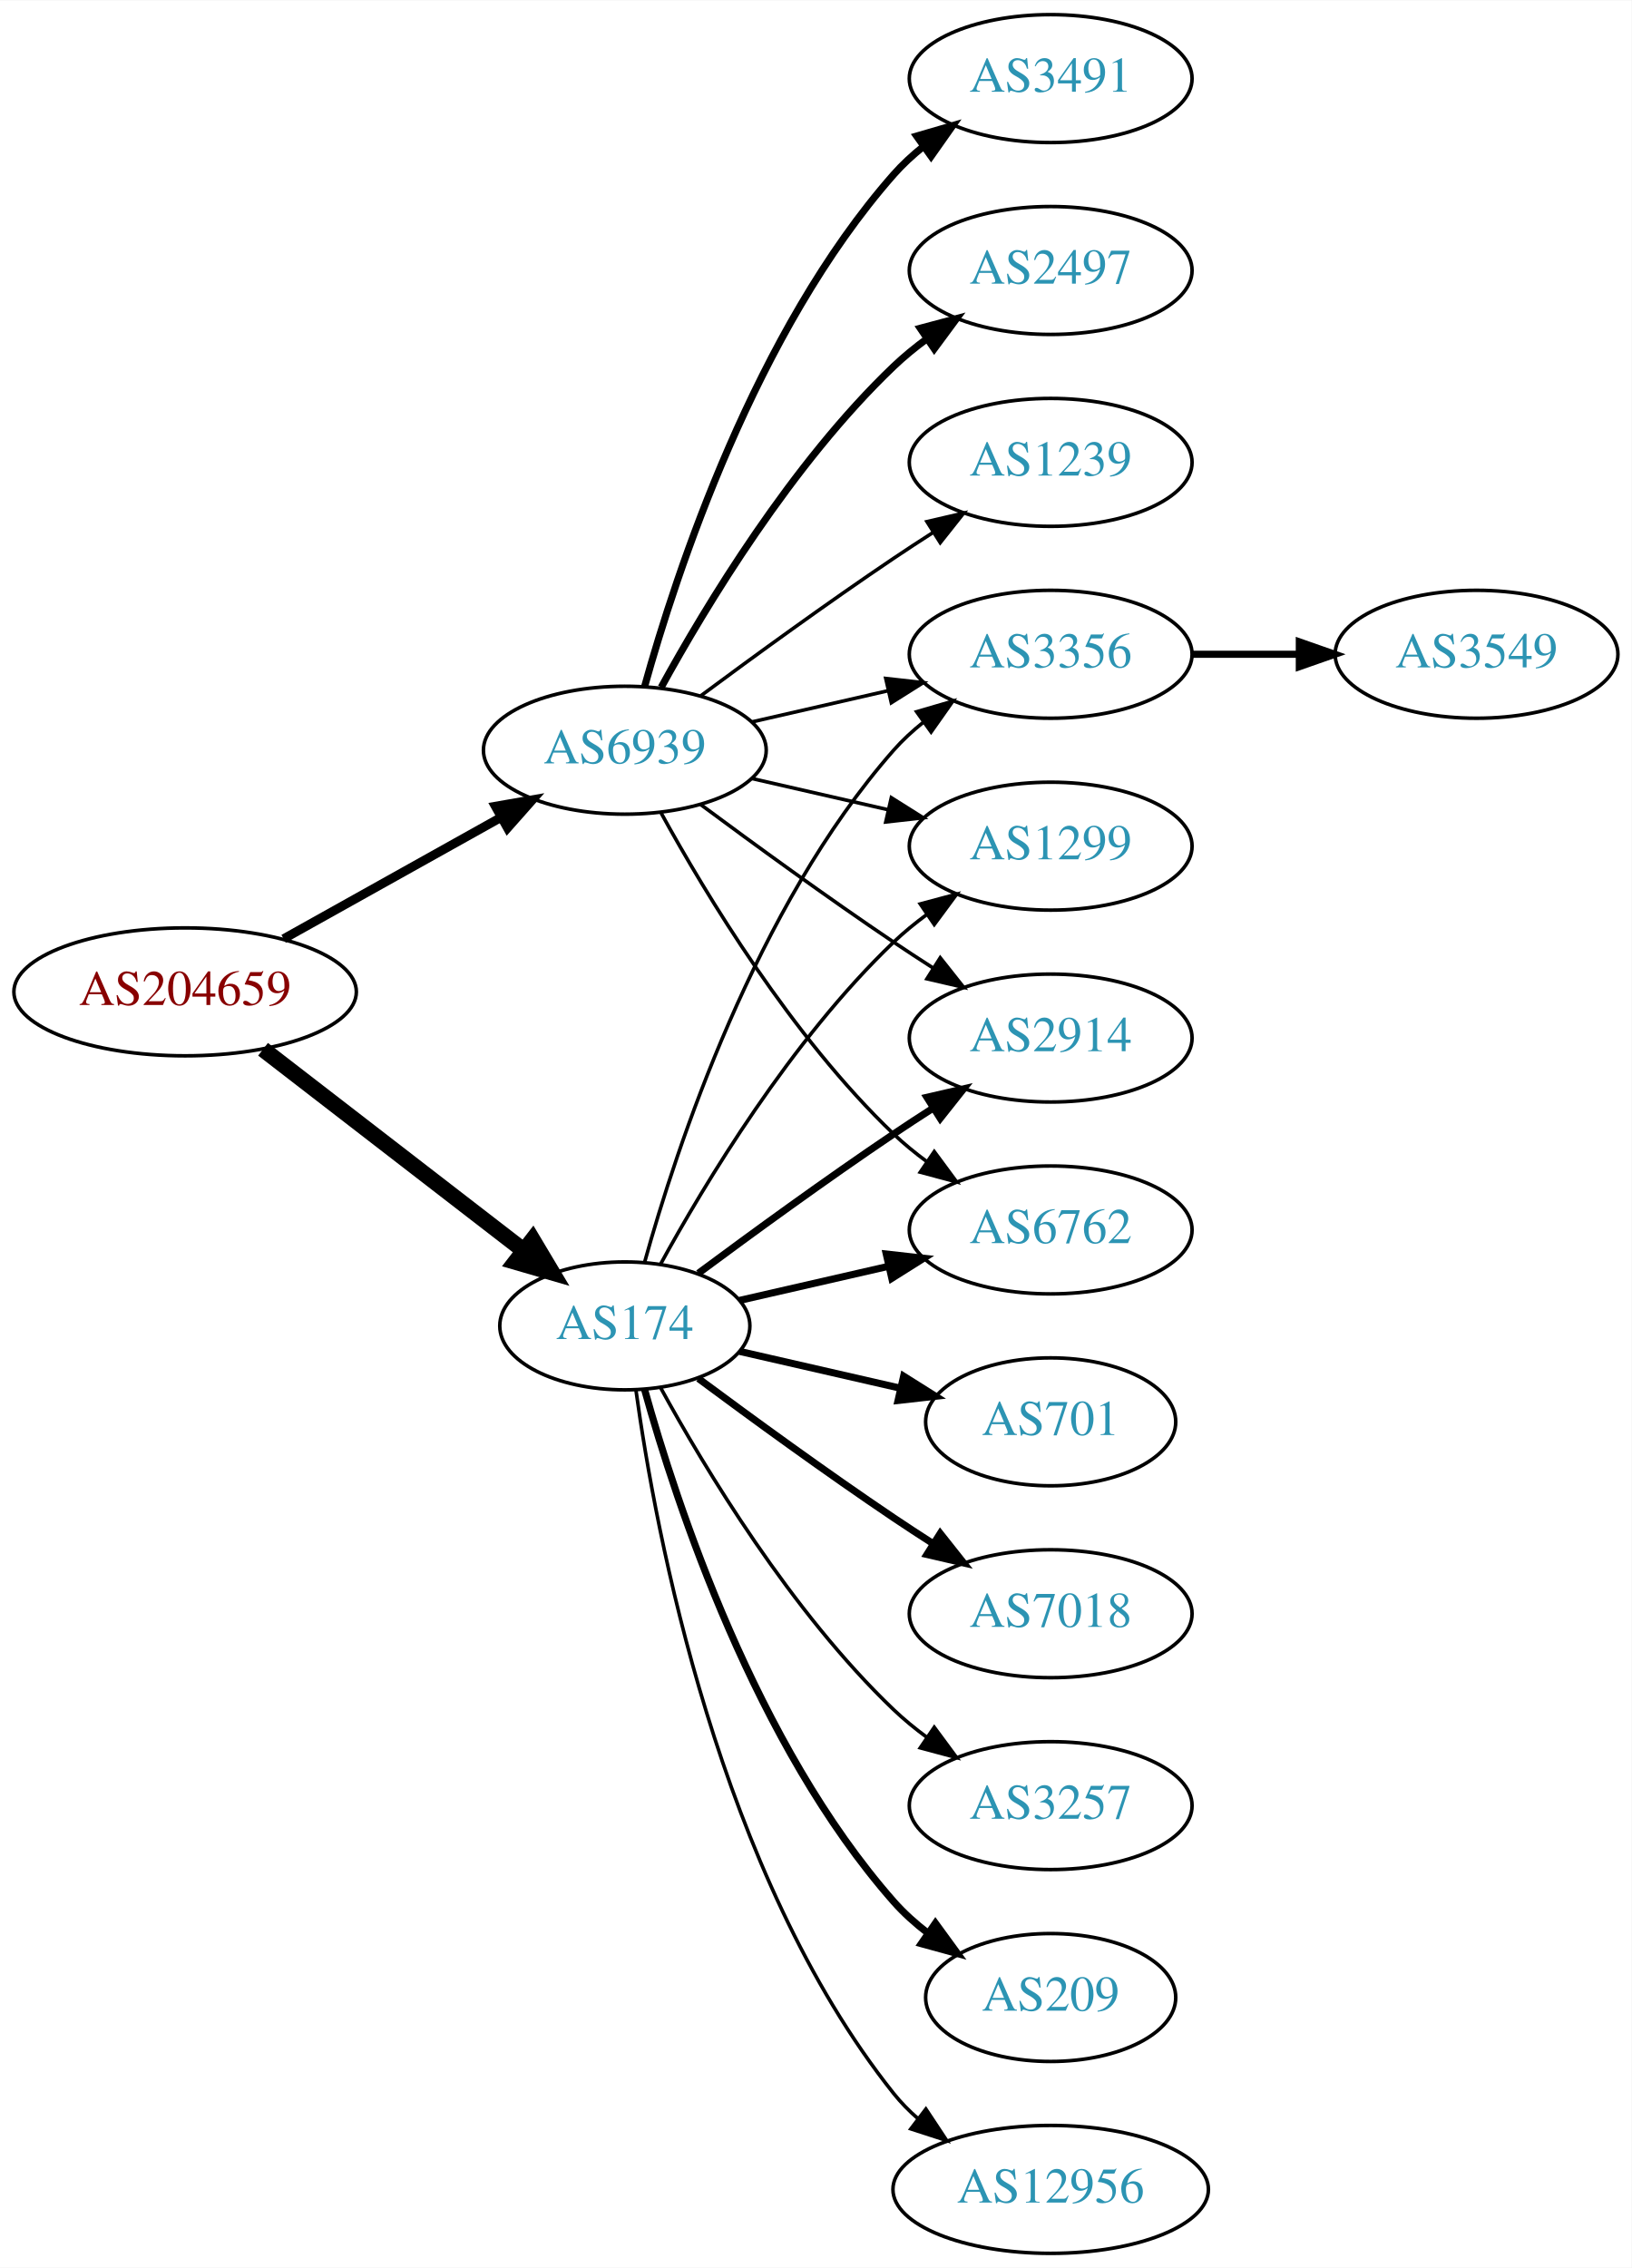
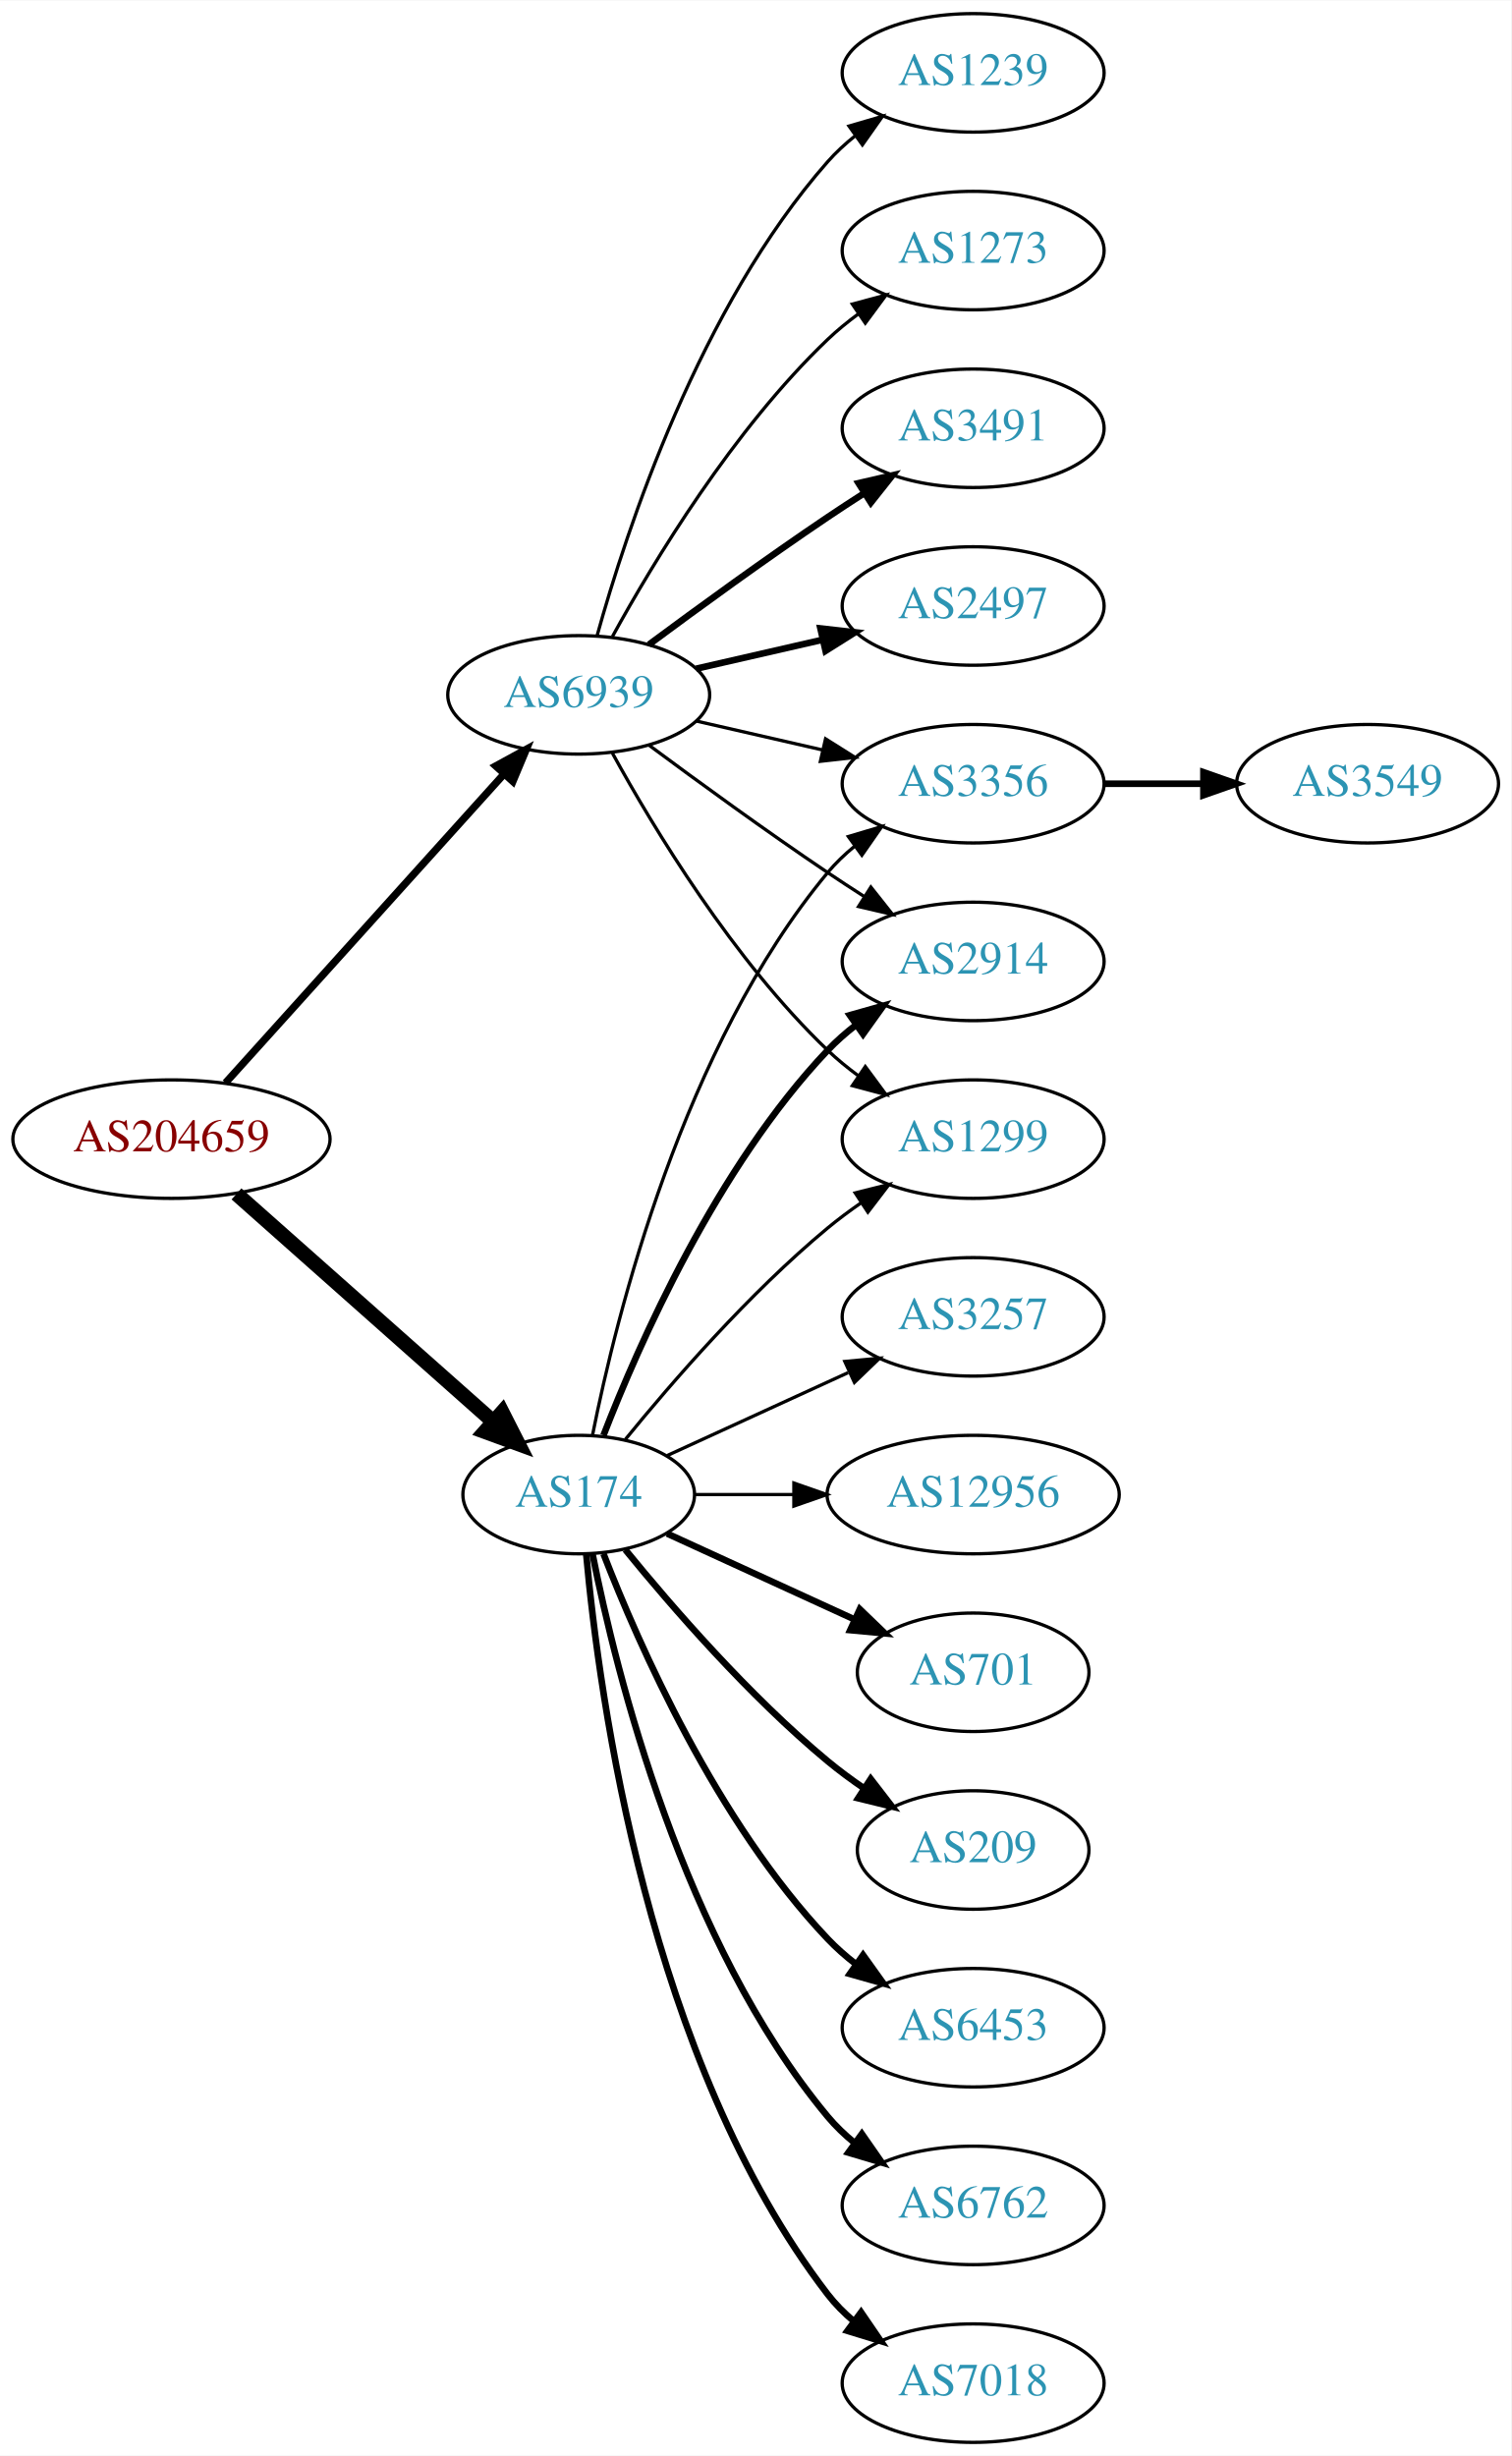
- <svg xmlns="http://www.w3.org/2000/svg" xmlns:xlink="http://www.w3.org/1999/xlink" width="459pt" height="638pt" viewBox="0.00 0.00 459.17 638.00">
-   <g id="graph0" class="graph" transform="scale(1 1) rotate(0) translate(4 634)">
-     <polygon fill="white" stroke="none" points="-4,4 -4,-634 455.17,-634 455.17,4 -4,4" />
+ <svg xmlns="http://www.w3.org/2000/svg" xmlns:xlink="http://www.w3.org/1999/xlink" width="459pt" height="746pt" viewBox="0.00 0.00 459.17 746.00">
+   <g id="graph0" class="graph" transform="scale(1 1) rotate(0) translate(4 742)">
+     <polygon fill="white" stroke="none" points="-4,4 -4,-742 455.17,-742 455.17,4 -4,4" />
    <g id="node1" class="node">
      <g id="a_node1">
        <a xlink:href="/asn/204659" xlink:title="AS204659 ~ ANLX-AS [AT]">
-           <ellipse fill="#ffffff" stroke="black" cx="48.096" cy="-355" rx="48.192" ry="18" />
-           <text text-anchor="middle" x="48.096" y="-351.3" font-family="Times,serif" font-size="14.00" fill="#880000">AS204659</text>
+           <ellipse fill="#ffffff" stroke="black" cx="48.096" cy="-396" rx="48.192" ry="18" />
+           <text text-anchor="middle" x="48.096" y="-392.3" font-family="Times,serif" font-size="14.00" fill="#880000">AS204659</text>
        </a>
      </g>
    </g>
    <g id="node2" class="node">
      <g id="a_node2">
        <a xlink:href="/asn/174" xlink:title="AS174 ~ Cogent Communications [US]">
-           <ellipse fill="#ffffff" stroke="black" cx="171.838" cy="-261" rx="35.194" ry="18" />
-           <text text-anchor="middle" x="171.838" y="-257.3" font-family="Times,serif" font-size="14.00" fill="#2c94b3">AS174</text>
+           <ellipse fill="#ffffff" stroke="black" cx="171.838" cy="-288" rx="35.194" ry="18" />
+           <text text-anchor="middle" x="171.838" y="-284.3" font-family="Times,serif" font-size="14.00" fill="#2c94b3">AS174</text>
        </a>
      </g>
    </g>
    <g id="edge1" class="edge">
-       <path fill="none" stroke="black" stroke-width="4.5" d="M70.024,-338.841C90.279,-323.201 121.098,-299.405 143.328,-282.241" />
-       <polygon fill="black" stroke="black" stroke-width="4.5" points="145.879,-285.246 151.388,-276.018 141.066,-279.013 145.879,-285.246" />
+       <path fill="none" stroke="black" stroke-width="4.5" d="M67.851,-379.362C88.734,-360.836 122.587,-330.805 145.739,-310.266" />
+       <polygon fill="black" stroke="black" stroke-width="4.5" points="148.575,-313.013 153.443,-303.432 143.349,-307.122 148.575,-313.013" />
    </g>
    <g id="node3" class="node">
      <g id="a_node3">
        <a xlink:href="/asn/6939" xlink:title="AS6939 ~ Hurricane Electric LLC [US]">
-           <ellipse fill="#ffffff" stroke="black" cx="171.838" cy="-423" rx="39.794" ry="18" />
-           <text text-anchor="middle" x="171.838" y="-419.3" font-family="Times,serif" font-size="14.00" fill="#2c94b3">AS6939</text>
+           <ellipse fill="#ffffff" stroke="black" cx="171.838" cy="-531" rx="39.794" ry="18" />
+           <text text-anchor="middle" x="171.838" y="-527.3" font-family="Times,serif" font-size="14.00" fill="#2c94b3">AS6939</text>
        </a>
      </g>
    </g>
    <g id="edge2" class="edge">
-       <path fill="none" stroke="black" stroke-width="2.531" d="M75.813,-369.923C93.819,-379.981 117.721,-393.331 137.048,-404.126" />
-       <polygon fill="black" stroke="black" stroke-width="2.531" points="135.407,-407.219 145.845,-409.04 138.821,-401.108 135.407,-407.219" />
+       <path fill="none" stroke="black" stroke-width="2.25" d="M64.514,-413.098C85.945,-436.862 124.837,-479.99 149.174,-506.977" />
+       <polygon fill="black" stroke="black" stroke-width="2.25" points="146.629,-509.381 155.925,-514.463 151.827,-504.693 146.629,-509.381" />
    </g>
    <g id="node4" class="node">
      <g id="a_node4">
-         <a xlink:href="/asn/2914" xlink:title="AS2914 ~ NTT America, Inc. [US]">
-           <ellipse fill="#ffffff" stroke="black" cx="291.681" cy="-342" rx="39.794" ry="18" />
-           <text text-anchor="middle" x="291.681" y="-338.3" font-family="Times,serif" font-size="14.00" fill="#2c94b3">AS2914</text>
+         <a xlink:href="/asn/3356" xlink:title="AS3356 ~ Level 3 Parent, LLC [US]">
+           <ellipse fill="#ffffff" stroke="black" cx="291.681" cy="-504" rx="39.794" ry="18" />
+           <text text-anchor="middle" x="291.681" y="-500.3" font-family="Times,serif" font-size="14.00" fill="#2c94b3">AS3356</text>
        </a>
      </g>
    </g>
    <g id="edge3" class="edge">
-       <path fill="none" stroke="black" stroke-width="2" d="M192.539,-275.81C207.442,-286.875 228.51,-302.228 247.484,-315 251.033,-317.389 254.784,-319.839 258.532,-322.242" />
-       <polygon fill="black" stroke="black" stroke-width="2" points="256.858,-325.325 267.181,-327.712 260.6,-319.409 256.858,-325.325" />
+       <path fill="none" stroke="black" d="M176.037,-306.073C183.2,-342.141 203.474,-424.125 247.484,-477 249.889,-479.889 252.686,-482.563 255.678,-485.013" />
+       <polygon fill="black" stroke="black" points="253.766,-487.95 263.921,-490.973 257.868,-482.277 253.766,-487.95" />
    </g>
    <g id="node5" class="node">
      <g id="a_node5">
-         <a xlink:href="/asn/7018" xlink:title="AS7018 ~ AT&amp;T Services, Inc. [US]">
-           <ellipse fill="#ffffff" stroke="black" cx="291.681" cy="-180" rx="39.794" ry="18" />
-           <text text-anchor="middle" x="291.681" y="-176.3" font-family="Times,serif" font-size="14.00" fill="#2c94b3">AS7018</text>
+         <a xlink:href="/asn/3257" xlink:title="AS3257 ~ GTT [DE]">
+           <ellipse fill="#ffffff" stroke="black" cx="291.681" cy="-342" rx="39.794" ry="18" />
+           <text text-anchor="middle" x="291.681" y="-338.3" font-family="Times,serif" font-size="14.00" fill="#2c94b3">AS3257</text>
        </a>
      </g>
    </g>
    <g id="edge4" class="edge">
-       <path fill="none" stroke="black" stroke-width="2" d="M192.539,-246.19C207.442,-235.125 228.51,-219.772 247.484,-207 251.033,-204.611 254.784,-202.161 258.532,-199.758" />
-       <polygon fill="black" stroke="black" stroke-width="2" points="260.6,-202.591 267.181,-194.288 256.858,-196.675 260.6,-202.591" />
+       <path fill="none" stroke="black" d="M198.699,-299.851C214.82,-307.238 235.822,-316.862 253.687,-325.048" />
+       <polygon fill="black" stroke="black" points="252.69,-328.441 263.239,-329.425 255.606,-322.077 252.69,-328.441" />
    </g>
    <g id="node6" class="node">
      <g id="a_node6">
-         <a xlink:href="/asn/6762" xlink:title="AS6762 ~ TELECOM ITALIA SPARKLE S.p.A. [IT]">
-           <ellipse fill="#ffffff" stroke="black" cx="291.681" cy="-288" rx="39.794" ry="18" />
-           <text text-anchor="middle" x="291.681" y="-284.3" font-family="Times,serif" font-size="14.00" fill="#2c94b3">AS6762</text>
+         <a xlink:href="/asn/12956" xlink:title="AS12956 ~ TELXIUS [ES]">
+           <ellipse fill="#ffffff" stroke="black" cx="291.681" cy="-288" rx="44.393" ry="18" />
+           <text text-anchor="middle" x="291.681" y="-284.3" font-family="Times,serif" font-size="14.00" fill="#2c94b3">AS12956</text>
        </a>
      </g>
    </g>
    <g id="edge5" class="edge">
-       <path fill="none" stroke="black" stroke-width="2" d="M204.108,-268.165C216.947,-271.106 232.052,-274.567 246.019,-277.767" />
-       <polygon fill="black" stroke="black" stroke-width="2" points="245.411,-281.219 255.94,-280.04 246.974,-274.395 245.411,-281.219" />
+       <path fill="none" stroke="black" d="M207.24,-288C216.615,-288 226.998,-288 237.164,-288" />
+       <polygon fill="black" stroke="black" points="237.214,-291.5 247.213,-288 237.213,-284.5 237.214,-291.5" />
    </g>
    <g id="node7" class="node">
      <g id="a_node7">
-         <a xlink:href="/asn/3356" xlink:title="AS3356 ~ Level 3 Parent, LLC [US]">
+         <a xlink:href="/asn/2914" xlink:title="AS2914 ~ NTT America, Inc. [US]">
          <ellipse fill="#ffffff" stroke="black" cx="291.681" cy="-450" rx="39.794" ry="18" />
-           <text text-anchor="middle" x="291.681" y="-446.3" font-family="Times,serif" font-size="14.00" fill="#2c94b3">AS3356</text>
+           <text text-anchor="middle" x="291.681" y="-446.3" font-family="Times,serif" font-size="14.00" fill="#2c94b3">AS2914</text>
        </a>
      </g>
    </g>
    <g id="edge6" class="edge">
-       <path fill="none" stroke="black" d="M177.411,-278.946C186.317,-310.995 208.601,-378.842 247.484,-423 249.968,-425.821 252.818,-428.449 255.844,-430.871" />
-       <polygon fill="black" stroke="black" points="253.961,-433.828 264.133,-436.791 258.029,-428.131 253.961,-433.828" />
+       <path fill="none" stroke="black" stroke-width="2" d="M179.361,-305.994C190.112,-333.728 213.769,-387.429 247.484,-423 250.07,-425.728 252.988,-428.294 256.056,-430.677" />
+       <polygon fill="black" stroke="black" stroke-width="2" points="254.21,-433.658 264.404,-436.543 258.234,-427.93 254.21,-433.658" />
    </g>
    <g id="node8" class="node">
      <g id="a_node8">
-         <a xlink:href="/asn/3257" xlink:title="AS3257 ~ GTT [DE]">
-           <ellipse fill="#ffffff" stroke="black" cx="291.681" cy="-126" rx="39.794" ry="18" />
-           <text text-anchor="middle" x="291.681" y="-122.3" font-family="Times,serif" font-size="14.00" fill="#2c94b3">AS3257</text>
+         <a xlink:href="/asn/701" xlink:title="AS701 ~ UUNET [US]">
+           <ellipse fill="#ffffff" stroke="black" cx="291.681" cy="-234" rx="35.194" ry="18" />
+           <text text-anchor="middle" x="291.681" y="-230.3" font-family="Times,serif" font-size="14.00" fill="#2c94b3">AS701</text>
        </a>
      </g>
    </g>
    <g id="edge7" class="edge">
-       <path fill="none" stroke="black" d="M181.864,-243.679C194.347,-220.9 218.637,-180.547 247.484,-153 250.353,-150.261 253.542,-147.653 256.851,-145.215" />
-       <polygon fill="black" stroke="black" points="258.914,-148.044 265.21,-139.523 254.974,-142.258 258.914,-148.044" />
+       <path fill="none" stroke="black" stroke-width="2" d="M198.699,-276.149C215.431,-268.482 237.421,-258.406 255.704,-250.028" />
+       <polygon fill="black" stroke="black" stroke-width="2" points="257.247,-253.171 264.88,-245.823 254.331,-246.807 257.247,-253.171" />
    </g>
    <g id="node9" class="node">
      <g id="a_node9">
        <a xlink:href="/asn/209" xlink:title="AS209 ~ CenturyLink Communications, LLC [US]">
-           <ellipse fill="#ffffff" stroke="black" cx="291.681" cy="-72" rx="35.194" ry="18" />
-           <text text-anchor="middle" x="291.681" y="-68.3" font-family="Times,serif" font-size="14.00" fill="#2c94b3">AS209</text>
+           <ellipse fill="#ffffff" stroke="black" cx="291.681" cy="-180" rx="35.194" ry="18" />
+           <text text-anchor="middle" x="291.681" y="-176.3" font-family="Times,serif" font-size="14.00" fill="#2c94b3">AS209</text>
        </a>
      </g>
    </g>
    <g id="edge8" class="edge">
-       <path fill="none" stroke="black" stroke-width="2" d="M177.411,-243.054C186.317,-211.005 208.601,-143.158 247.484,-99 250.312,-95.789 253.613,-92.828 257.108,-90.136" />
-       <polygon fill="black" stroke="black" stroke-width="2" points="259.242,-92.916 265.483,-84.355 255.265,-87.155 259.242,-92.916" />
+       <path fill="none" stroke="black" stroke-width="2" d="M185.995,-271.257C200.081,-253.961 223.639,-226.777 247.484,-207 250.948,-204.128 254.74,-201.331 258.595,-198.692" />
+       <polygon fill="black" stroke="black" stroke-width="2" points="260.556,-201.592 267.027,-193.203 256.737,-195.725 260.556,-201.592" />
    </g>
    <g id="node10" class="node">
      <g id="a_node10">
-         <a xlink:href="/asn/12956" xlink:title="AS12956 ~ TELXIUS [ES]">
-           <ellipse fill="#ffffff" stroke="black" cx="291.681" cy="-18" rx="44.393" ry="18" />
-           <text text-anchor="middle" x="291.681" y="-14.3" font-family="Times,serif" font-size="14.00" fill="#2c94b3">AS12956</text>
+         <a xlink:href="/asn/6453" xlink:title="AS6453 ~ TATA COMMUNICATIONS (AMERICA) INC [US]">
+           <ellipse fill="#ffffff" stroke="black" cx="291.681" cy="-126" rx="39.794" ry="18" />
+           <text text-anchor="middle" x="291.681" y="-122.3" font-family="Times,serif" font-size="14.00" fill="#2c94b3">AS6453</text>
        </a>
      </g>
    </g>
    <g id="edge9" class="edge">
-       <path fill="none" stroke="black" d="M174.977,-242.83C180.477,-203.026 198.303,-106.767 247.484,-45 249.523,-42.44 251.874,-40.056 254.406,-37.851" />
-       <polygon fill="black" stroke="black" points="256.561,-40.609 262.407,-31.773 252.327,-35.035 256.561,-40.609" />
+       <path fill="none" stroke="black" stroke-width="2" d="M179.361,-270.006C190.112,-242.272 213.769,-188.571 247.484,-153 250.07,-150.272 252.988,-147.706 256.056,-145.323" />
+       <polygon fill="black" stroke="black" stroke-width="2" points="258.234,-148.07 264.404,-139.457 254.21,-142.342 258.234,-148.07" />
    </g>
    <g id="node11" class="node">
      <g id="a_node11">
-         <a xlink:href="/asn/701" xlink:title="AS701 ~ UUNET [US]">
-           <ellipse fill="#ffffff" stroke="black" cx="291.681" cy="-234" rx="35.194" ry="18" />
-           <text text-anchor="middle" x="291.681" y="-230.3" font-family="Times,serif" font-size="14.00" fill="#2c94b3">AS701</text>
+         <a xlink:href="/asn/6762" xlink:title="AS6762 ~ TELECOM ITALIA SPARKLE S.p.A. [IT]">
+           <ellipse fill="#ffffff" stroke="black" cx="291.681" cy="-72" rx="39.794" ry="18" />
+           <text text-anchor="middle" x="291.681" y="-68.3" font-family="Times,serif" font-size="14.00" fill="#2c94b3">AS6762</text>
        </a>
      </g>
    </g>
    <g id="edge10" class="edge">
-       <path fill="none" stroke="black" stroke-width="2" d="M204.108,-253.835C217.959,-250.662 234.445,-246.885 249.296,-243.482" />
-       <polygon fill="black" stroke="black" stroke-width="2" points="250.298,-246.843 259.264,-241.198 248.735,-240.02 250.298,-246.843" />
+       <path fill="none" stroke="black" stroke-width="2" d="M176.037,-269.927C183.2,-233.859 203.474,-151.875 247.484,-99 249.889,-96.111 252.686,-93.437 255.678,-90.987" />
+       <polygon fill="black" stroke="black" stroke-width="2" points="257.868,-93.722 263.921,-85.027 253.766,-88.05 257.868,-93.722" />
    </g>
    <g id="node12" class="node">
      <g id="a_node12">
+         <a xlink:href="/asn/7018" xlink:title="AS7018 ~ AT&amp;T Services, Inc. [US]">
+           <ellipse fill="#ffffff" stroke="black" cx="291.681" cy="-18" rx="39.794" ry="18" />
+           <text text-anchor="middle" x="291.681" y="-14.3" font-family="Times,serif" font-size="14.00" fill="#2c94b3">AS7018</text>
+         </a>
+       </g>
+     </g>
+     <g id="edge11" class="edge">
+       <path fill="none" stroke="black" stroke-width="2" d="M174.122,-269.883C178.02,-226.668 193.037,-115.869 247.484,-45 249.774,-42.02 252.494,-39.284 255.439,-36.795" />
+       <polygon fill="black" stroke="black" stroke-width="2" points="257.633,-39.527 263.615,-30.782 253.485,-33.888 257.633,-39.527" />
+     </g>
+     <g id="node13" class="node">
+       <g id="a_node13">
        <a xlink:href="/asn/1299" xlink:title="AS1299 ~ Telia Carrier [EU]">
          <ellipse fill="#ffffff" stroke="black" cx="291.681" cy="-396" rx="39.794" ry="18" />
          <text text-anchor="middle" x="291.681" y="-392.3" font-family="Times,serif" font-size="14.00" fill="#2c94b3">AS1299</text>
        </a>
      </g>
    </g>
-     <g id="edge11" class="edge">
-       <path fill="none" stroke="black" d="M181.864,-278.321C194.347,-301.1 218.637,-341.453 247.484,-369 250.353,-371.739 253.542,-374.347 256.851,-376.785" />
-       <polygon fill="black" stroke="black" points="254.974,-379.742 265.21,-382.477 258.914,-373.956 254.974,-379.742" />
+     <g id="edge12" class="edge">
+       <path fill="none" stroke="black" d="M185.995,-304.743C200.081,-322.039 223.639,-349.223 247.484,-369 250.701,-371.668 254.201,-374.27 257.772,-376.741" />
+       <polygon fill="black" stroke="black" points="255.85,-379.666 266.128,-382.236 259.695,-373.817 255.85,-379.666" />
    </g>
    <g id="edge18" class="edge">
-       <path fill="none" stroke="black" d="M193.168,-407.723C208.031,-396.696 228.775,-381.593 247.484,-369 251.033,-366.611 254.784,-364.161 258.532,-361.758" />
-       <polygon fill="black" stroke="black" points="260.6,-364.591 267.181,-356.288 256.858,-358.675 260.6,-364.591" />
-     </g>
-     <g id="edge19" class="edge">
-       <path fill="none" stroke="black" d="M182.079,-405.287C194.625,-382.439 218.802,-342.389 247.484,-315 250.353,-312.261 253.542,-309.653 256.851,-307.215" />
-       <polygon fill="black" stroke="black" points="258.914,-310.044 265.21,-301.523 254.974,-304.258 258.914,-310.044" />
-     </g>
-     <g id="edge17" class="edge">
-       <path fill="none" stroke="black" d="M207.557,-430.955C219.557,-433.704 233.178,-436.825 245.871,-439.733" />
-       <polygon fill="black" stroke="black" points="245.273,-443.187 255.802,-442.009 246.836,-436.364 245.273,-443.187" />
-     </g>
-     <g id="edge16" class="edge">
-       <path fill="none" stroke="black" d="M207.557,-415.045C219.557,-412.296 233.178,-409.175 245.871,-406.267" />
-       <polygon fill="black" stroke="black" points="246.836,-409.636 255.802,-403.991 245.273,-402.813 246.836,-409.636" />
-     </g>
-     <g id="node14" class="node">
-       <g id="a_node14">
+       <path fill="none" stroke="black" d="M207.557,-523.045C219.557,-520.296 233.178,-517.175 245.871,-514.267" />
+       <polygon fill="black" stroke="black" points="246.836,-517.636 255.802,-511.991 245.273,-510.813 246.836,-517.636" />
+     </g>
+     <g id="edge20" class="edge">
+       <path fill="none" stroke="black" d="M193.168,-515.723C208.031,-504.696 228.775,-489.593 247.484,-477 251.033,-474.611 254.784,-472.161 258.532,-469.758" />
+       <polygon fill="black" stroke="black" points="260.6,-472.591 267.181,-464.288 256.858,-466.675 260.6,-472.591" />
+     </g>
+     <g id="edge14" class="edge">
+       <path fill="none" stroke="black" d="M182.079,-513.287C194.625,-490.439 218.802,-450.389 247.484,-423 250.353,-420.261 253.542,-417.653 256.851,-415.215" />
+       <polygon fill="black" stroke="black" points="258.914,-418.044 265.21,-409.523 254.974,-412.258 258.914,-418.044" />
+     </g>
+     <g id="node15" class="node">
+       <g id="a_node15">
        <a xlink:href="/asn/3491" xlink:title="AS3491 ~ PCCW Global, Inc. [US]">
          <ellipse fill="#ffffff" stroke="black" cx="291.681" cy="-612" rx="39.794" ry="18" />
          <text text-anchor="middle" x="291.681" y="-608.3" font-family="Times,serif" font-size="14.00" fill="#2c94b3">AS3491</text>
        </a>
      </g>
    </g>
-     <g id="edge13" class="edge">
-       <path fill="none" stroke="black" stroke-width="2" d="M177.411,-440.946C186.317,-472.995 208.601,-540.842 247.484,-585 249.968,-587.821 252.818,-590.449 255.844,-592.871" />
-       <polygon fill="black" stroke="black" stroke-width="2" points="253.961,-595.828 264.133,-598.791 258.029,-590.131 253.961,-595.828" />
-     </g>
-     <g id="node15" class="node">
-       <g id="a_node15">
+     <g id="edge15" class="edge">
+       <path fill="none" stroke="black" stroke-width="2" d="M193.168,-546.277C208.031,-557.304 228.775,-572.407 247.484,-585 251.033,-587.389 254.784,-589.839 258.532,-592.242" />
+       <polygon fill="black" stroke="black" stroke-width="2" points="256.858,-595.325 267.181,-597.712 260.6,-589.409 256.858,-595.325" />
+     </g>
+     <g id="node16" class="node">
+       <g id="a_node16">
        <a xlink:href="/asn/2497" xlink:title="AS2497 ~ Internet Initiative Japan Inc. [JP]">
          <ellipse fill="#ffffff" stroke="black" cx="291.681" cy="-558" rx="39.794" ry="18" />
          <text text-anchor="middle" x="291.681" y="-554.3" font-family="Times,serif" font-size="14.00" fill="#2c94b3">AS2497</text>
        </a>
      </g>
    </g>
-     <g id="edge14" class="edge">
-       <path fill="none" stroke="black" stroke-width="2" d="M182.079,-440.713C194.625,-463.561 218.802,-503.611 247.484,-531 250.353,-533.739 253.542,-536.347 256.851,-538.785" />
-       <polygon fill="black" stroke="black" stroke-width="2" points="254.974,-541.742 265.21,-544.477 258.914,-535.956 254.974,-541.742" />
-     </g>
-     <g id="node16" class="node">
-       <g id="a_node16">
+     <g id="edge16" class="edge">
+       <path fill="none" stroke="black" stroke-width="2" d="M207.557,-538.955C219.557,-541.704 233.178,-544.825 245.871,-547.733" />
+       <polygon fill="black" stroke="black" stroke-width="2" points="245.273,-551.187 255.802,-550.009 246.836,-544.364 245.273,-551.187" />
+     </g>
+     <g id="node17" class="node">
+       <g id="a_node17">
        <a xlink:href="/asn/1239" xlink:title="AS1239 ~ Sprint [US]">
-           <ellipse fill="#ffffff" stroke="black" cx="291.681" cy="-504" rx="39.794" ry="18" />
-           <text text-anchor="middle" x="291.681" y="-500.3" font-family="Times,serif" font-size="14.00" fill="#2c94b3">AS1239</text>
-         </a>
-       </g>
-     </g>
-     <g id="edge15" class="edge">
-       <path fill="none" stroke="black" d="M193.168,-438.277C208.031,-449.304 228.775,-464.407 247.484,-477 251.033,-479.389 254.784,-481.839 258.532,-484.242" />
-       <polygon fill="black" stroke="black" points="256.858,-487.325 267.181,-489.712 260.6,-481.409 256.858,-487.325" />
-     </g>
-     <g id="node13" class="node">
-       <g id="a_node13">
+           <ellipse fill="#ffffff" stroke="black" cx="291.681" cy="-720" rx="39.794" ry="18" />
+           <text text-anchor="middle" x="291.681" y="-716.3" font-family="Times,serif" font-size="14.00" fill="#2c94b3">AS1239</text>
+         </a>
+       </g>
+     </g>
+     <g id="edge17" class="edge">
+       <path fill="none" stroke="black" d="M177.411,-548.946C186.317,-580.995 208.601,-648.842 247.484,-693 249.968,-695.821 252.818,-698.449 255.844,-700.871" />
+       <polygon fill="black" stroke="black" points="253.961,-703.828 264.133,-706.791 258.029,-698.131 253.961,-703.828" />
+     </g>
+     <g id="node18" class="node">
+       <g id="a_node18">
+         <a xlink:href="/asn/1273" xlink:title="AS1273 ~ Vodafone Group PLC [EU]">
+           <ellipse fill="#ffffff" stroke="black" cx="291.681" cy="-666" rx="39.794" ry="18" />
+           <text text-anchor="middle" x="291.681" y="-662.3" font-family="Times,serif" font-size="14.00" fill="#2c94b3">AS1273</text>
+         </a>
+       </g>
+     </g>
+     <g id="edge19" class="edge">
+       <path fill="none" stroke="black" d="M182.079,-548.713C194.625,-571.561 218.802,-611.611 247.484,-639 250.353,-641.739 253.542,-644.347 256.851,-646.785" />
+       <polygon fill="black" stroke="black" points="254.974,-649.742 265.21,-652.477 258.914,-643.956 254.974,-649.742" />
+     </g>
+     <g id="node14" class="node">
+       <g id="a_node14">
        <a xlink:href="/asn/3549" xlink:title="AS3549 ~ Level 3 Parent, LLC [US]">
-           <ellipse fill="#ffffff" stroke="black" cx="411.523" cy="-450" rx="39.794" ry="18" />
-           <text text-anchor="middle" x="411.523" y="-446.3" font-family="Times,serif" font-size="14.00" fill="#2c94b3">AS3549</text>
-         </a>
-       </g>
-     </g>
-     <g id="edge12" class="edge">
-       <path fill="none" stroke="black" stroke-width="2" d="M331.593,-450C341.146,-450 351.496,-450 361.459,-450" />
-       <polygon fill="black" stroke="black" stroke-width="2" points="361.651,-453.5 371.651,-450 361.651,-446.5 361.651,-453.5" />
+           <ellipse fill="#ffffff" stroke="black" cx="411.523" cy="-504" rx="39.794" ry="18" />
+           <text text-anchor="middle" x="411.523" y="-500.3" font-family="Times,serif" font-size="14.00" fill="#2c94b3">AS3549</text>
+         </a>
+       </g>
+     </g>
+     <g id="edge13" class="edge">
+       <path fill="none" stroke="black" stroke-width="2" d="M331.593,-504C341.146,-504 351.496,-504 361.459,-504" />
+       <polygon fill="black" stroke="black" stroke-width="2" points="361.651,-507.5 371.651,-504 361.651,-500.5 361.651,-507.5" />
    </g>
  </g>
</svg>
